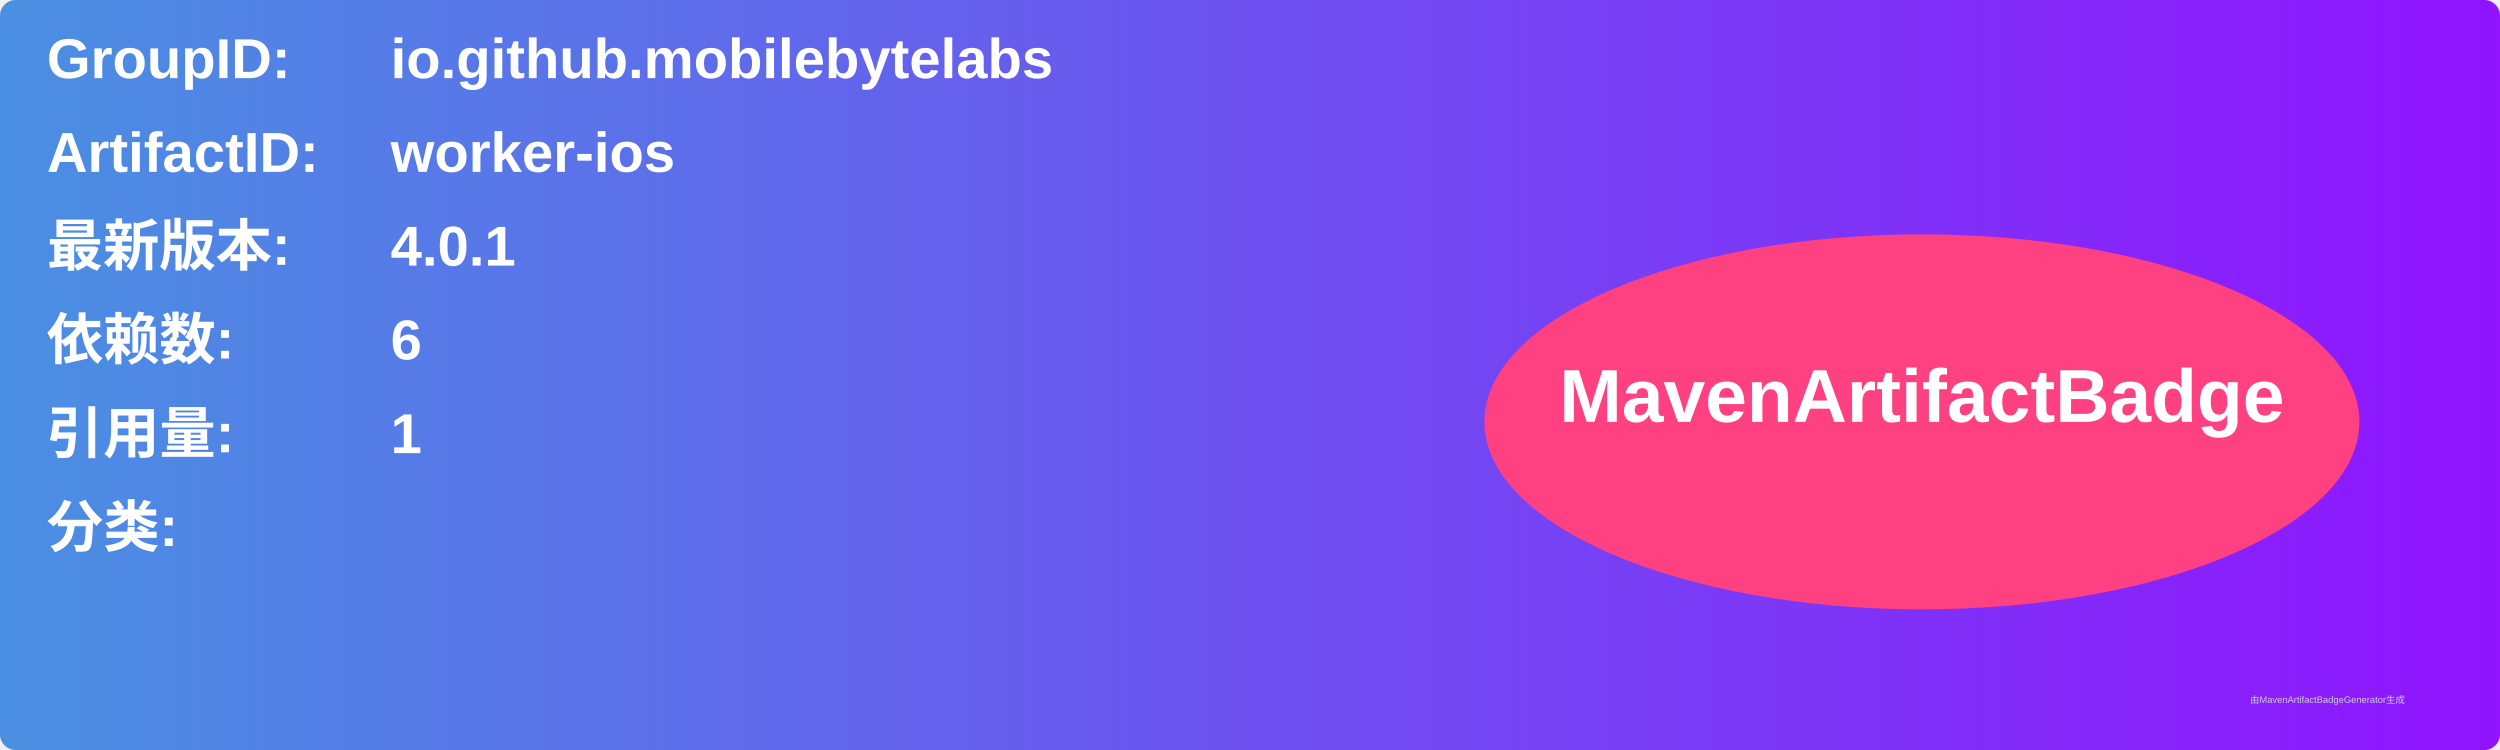
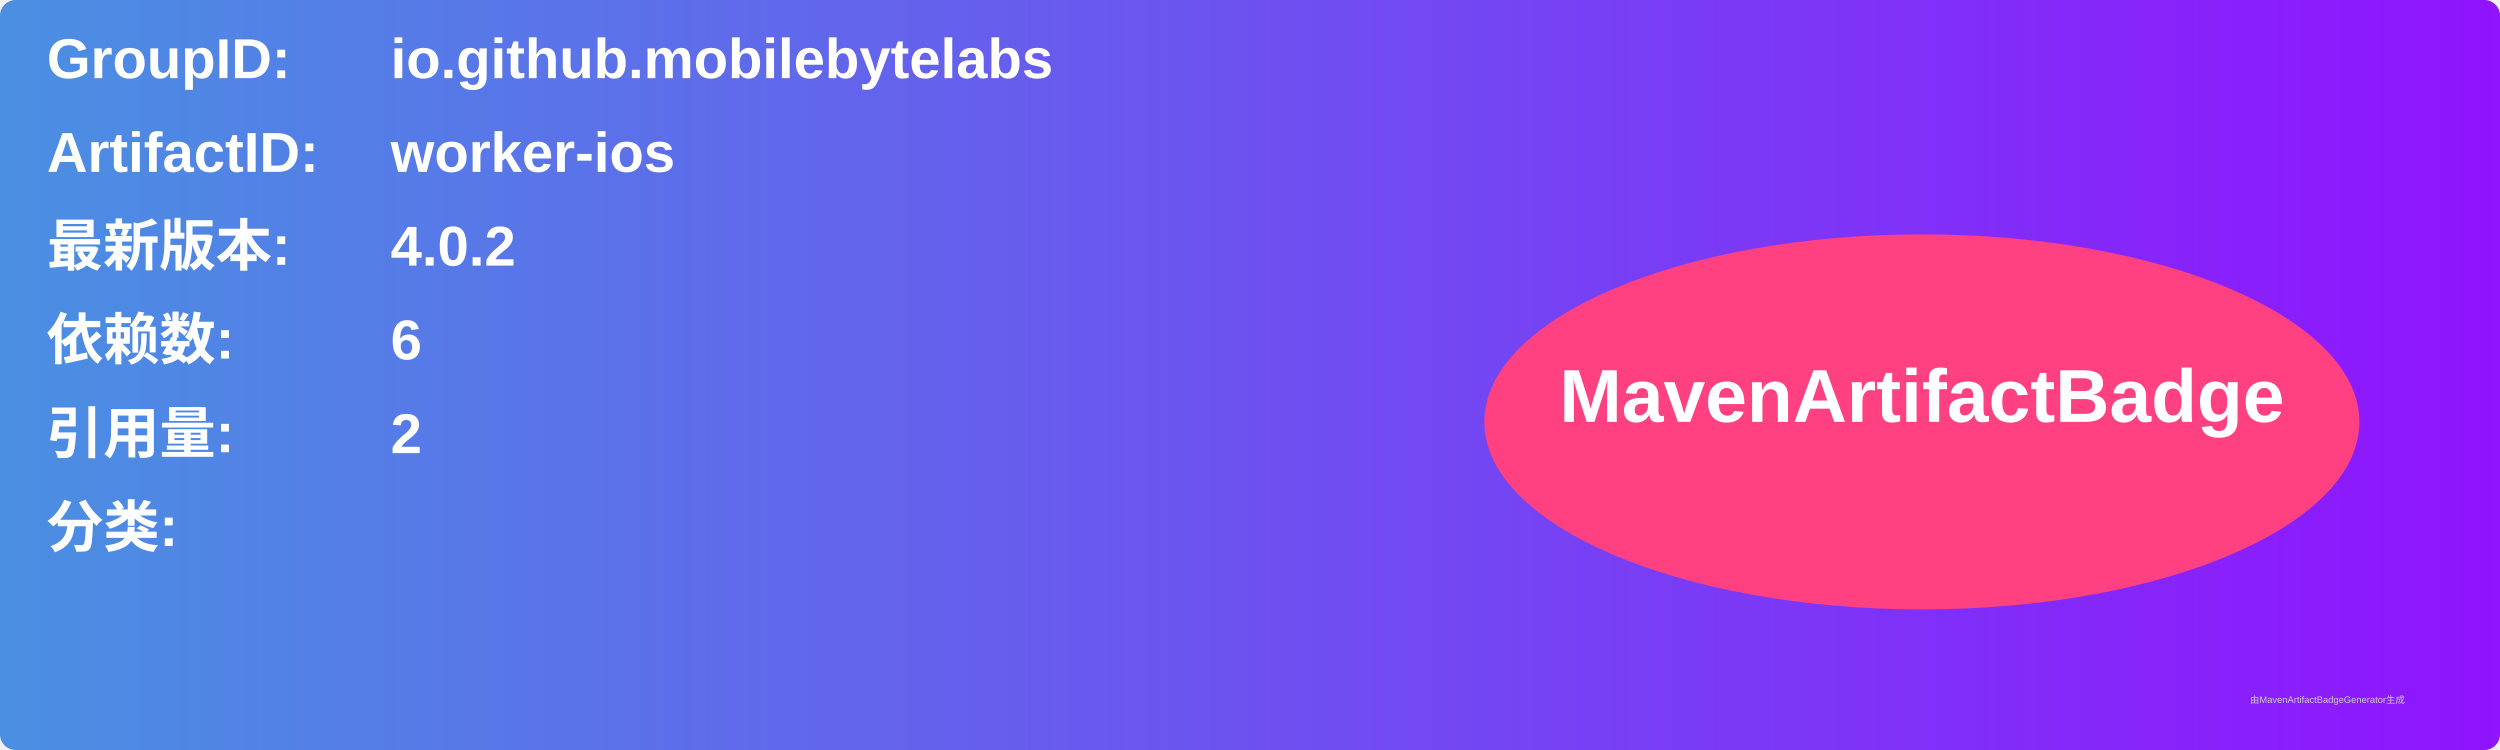
<svg xmlns="http://www.w3.org/2000/svg" width="800" height="240" viewBox="0 0 800 240">
  <linearGradient id="grad" x1="0%" y1="0%" x2="100%" y2="0%">
    <stop offset="0%" stop-color="#4a90e2" />
    <stop offset="100%" stop-color="#9013fe" />
  </linearGradient>
  <rect width="100%" height="100%" rx="5" ry="5" fill="url(#grad)" />
  <g transform="translate(15, 15)">
    <text x="0" y="10" font-family="Arial" font-size="18" fill="white" font-weight="bold" width="260">GroupID:</text>
    <text x="110" y="10" font-family="Arial" font-size="18" fill="white" font-weight="bold" width="460">io.github.mobilebytelabs</text>
    <text x="0" y="40" font-family="Arial" font-size="18" fill="white" font-weight="bold" width="260">ArtifactID:</text>
    <text x="110" y="40" font-family="Arial" font-size="18" fill="white" font-weight="bold" width="460">worker-ios</text>
    <text x="0" y="70" font-family="Arial" font-size="18" fill="white" font-weight="bold">最新版本:</text>
    <text x="110" y="70" font-family="Arial" font-size="18" fill="white" font-weight="bold">
-       <tspan font-weight="bold">4.0.1</tspan>
+       <tspan font-weight="bold">4.0.2</tspan>
    </text>
    <text x="0" y="100" font-family="Arial" font-size="18" fill="white" font-weight="bold">依赖数: </text>
    <text x="110" y="100" font-family="Arial" font-size="18" fill="white">
      <tspan font-weight="bold">6</tspan>
    </text>
    <text x="0" y="130" font-family="Arial" font-size="18" fill="white" font-weight="bold">引用量: </text>
    <text x="110" y="130" font-family="Arial" font-size="18" fill="white">
-       <tspan font-weight="bold">1</tspan>
+       <tspan font-weight="bold">2</tspan>
    </text>
    <text x="0" y="160" font-family="Arial" font-size="18" fill="white" font-weight="bold">分类:</text>
    <text x="10" y="190" font-family="Arial" font-size="10" fill="white">
      <tspan font-weight="bold" />
    </text>
    <ellipse cx="600" cy="120" rx="140" ry="60" fill="#ff4081" />
    <text x="600" y="120" text-anchor="middle" font-family="Arial" font-size="24" fill="white" font-weight="bold">MavenArtifactBadge</text>
  </g>
  <text x="720" y="225" font-family="Arial" font-size="3" fill="#d0d0d0">由MavenArtifactBadgeGenerator生成</text>
</svg>
